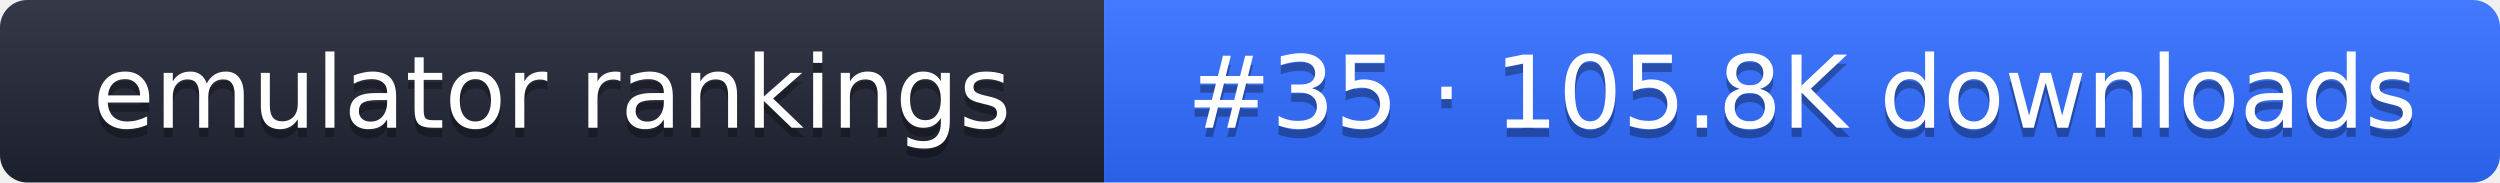
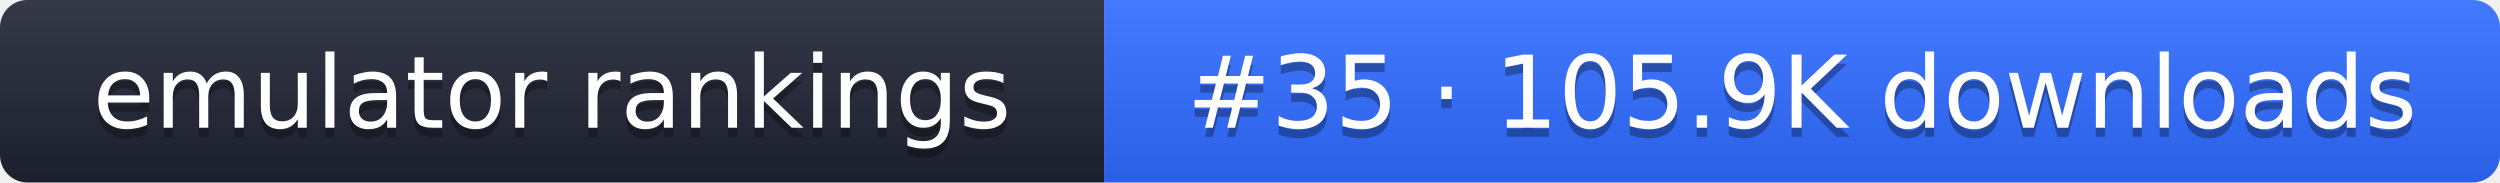
- <svg xmlns="http://www.w3.org/2000/svg" width="274" height="20" role="img" aria-label="emulator rankings: #35 · 105.8K downloads">
+ <svg xmlns="http://www.w3.org/2000/svg" width="274" height="20" role="img" aria-label="emulator rankings: #35 · 105.9K downloads">
  <linearGradient id="g" x2="0" y2="100%">
    <stop offset="0" stop-color="#fff" stop-opacity=".1" />
    <stop offset="1" stop-opacity=".1" />
  </linearGradient>
  <clipPath id="r">
    <rect width="274" height="20" rx="3" fill="#fff" />
  </clipPath>
  <g clip-path="url(#r)">
    <rect width="121" height="20" fill="#1f2433" />
    <rect x="121" width="153" height="20" fill="#2f6bff" />
    <rect width="274" height="20" fill="url(#g)" />
  </g>
  <g fill="#fff" text-anchor="middle" font-family="Verdana,DejaVu Sans,sans-serif" font-size="11">
    <text x="60.5" y="15" fill="#010101" fill-opacity=".3">emulator rankings</text>
    <text x="60.5" y="14">emulator rankings</text>
-     <text x="197.5" y="15" fill="#010101" fill-opacity=".3">#35 · 105.8K downloads</text>
-     <text x="197.5" y="14">#35 · 105.8K downloads</text>
+     <text x="197.5" y="15" fill="#010101" fill-opacity=".3">#35 · 105.9K downloads</text>
+     <text x="197.5" y="14">#35 · 105.9K downloads</text>
  </g>
</svg>
